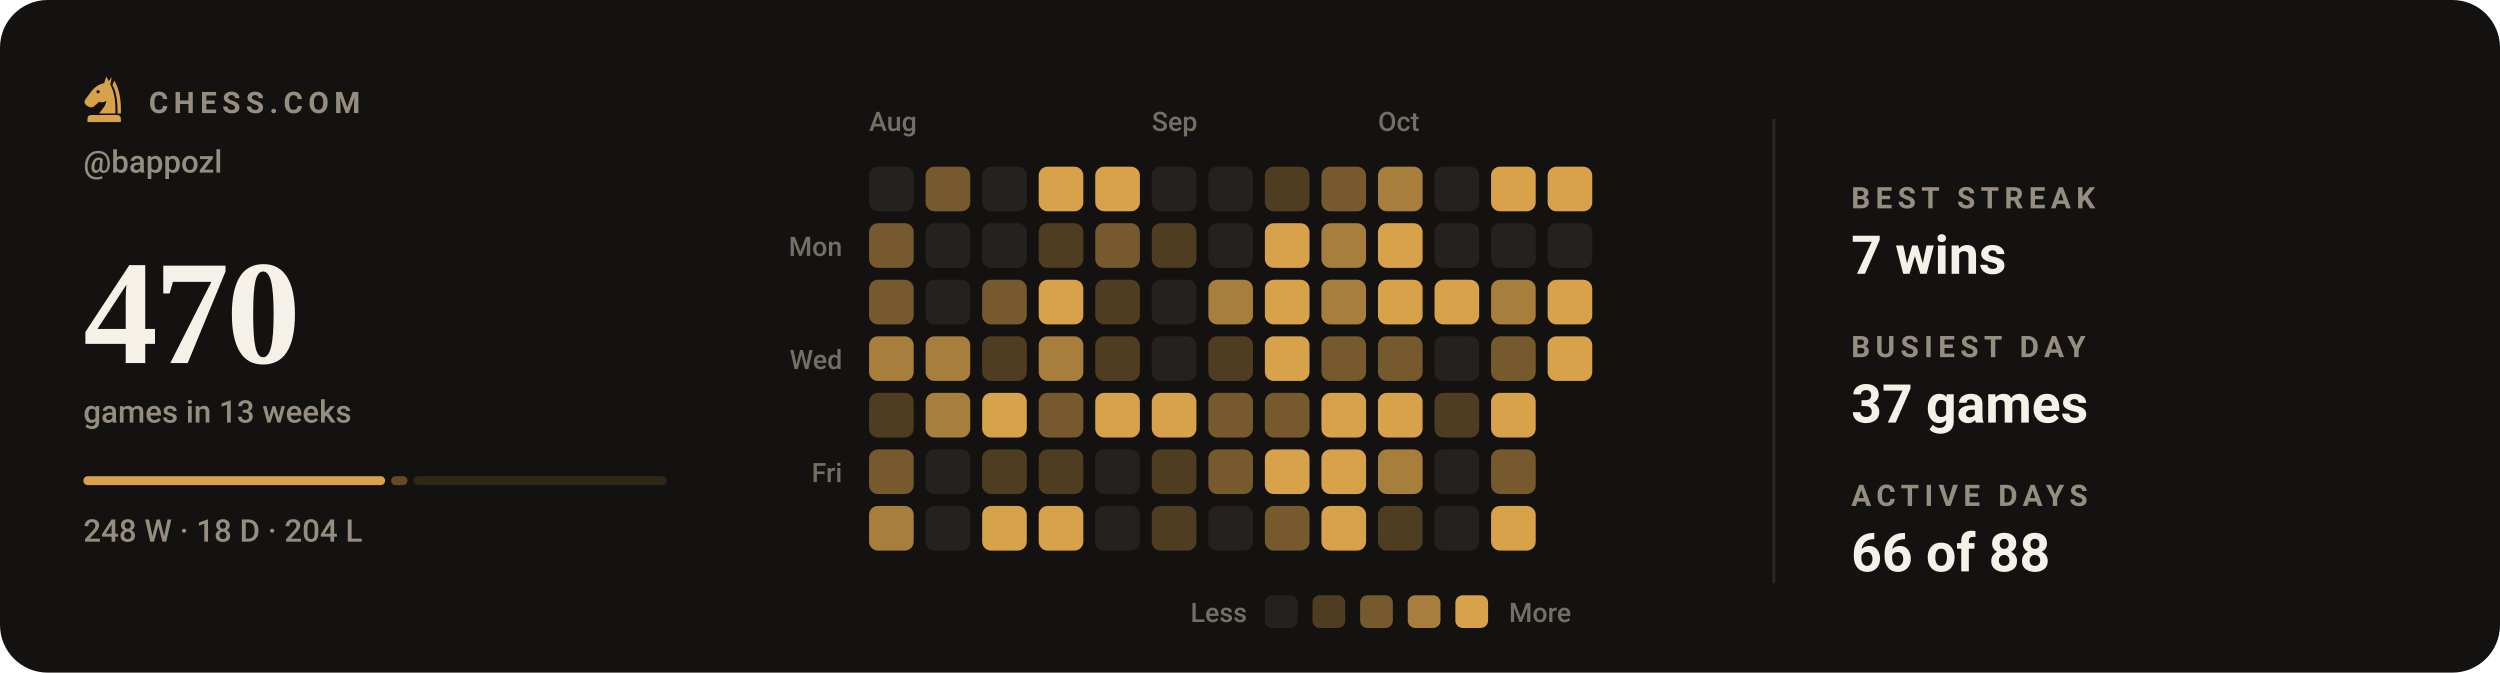
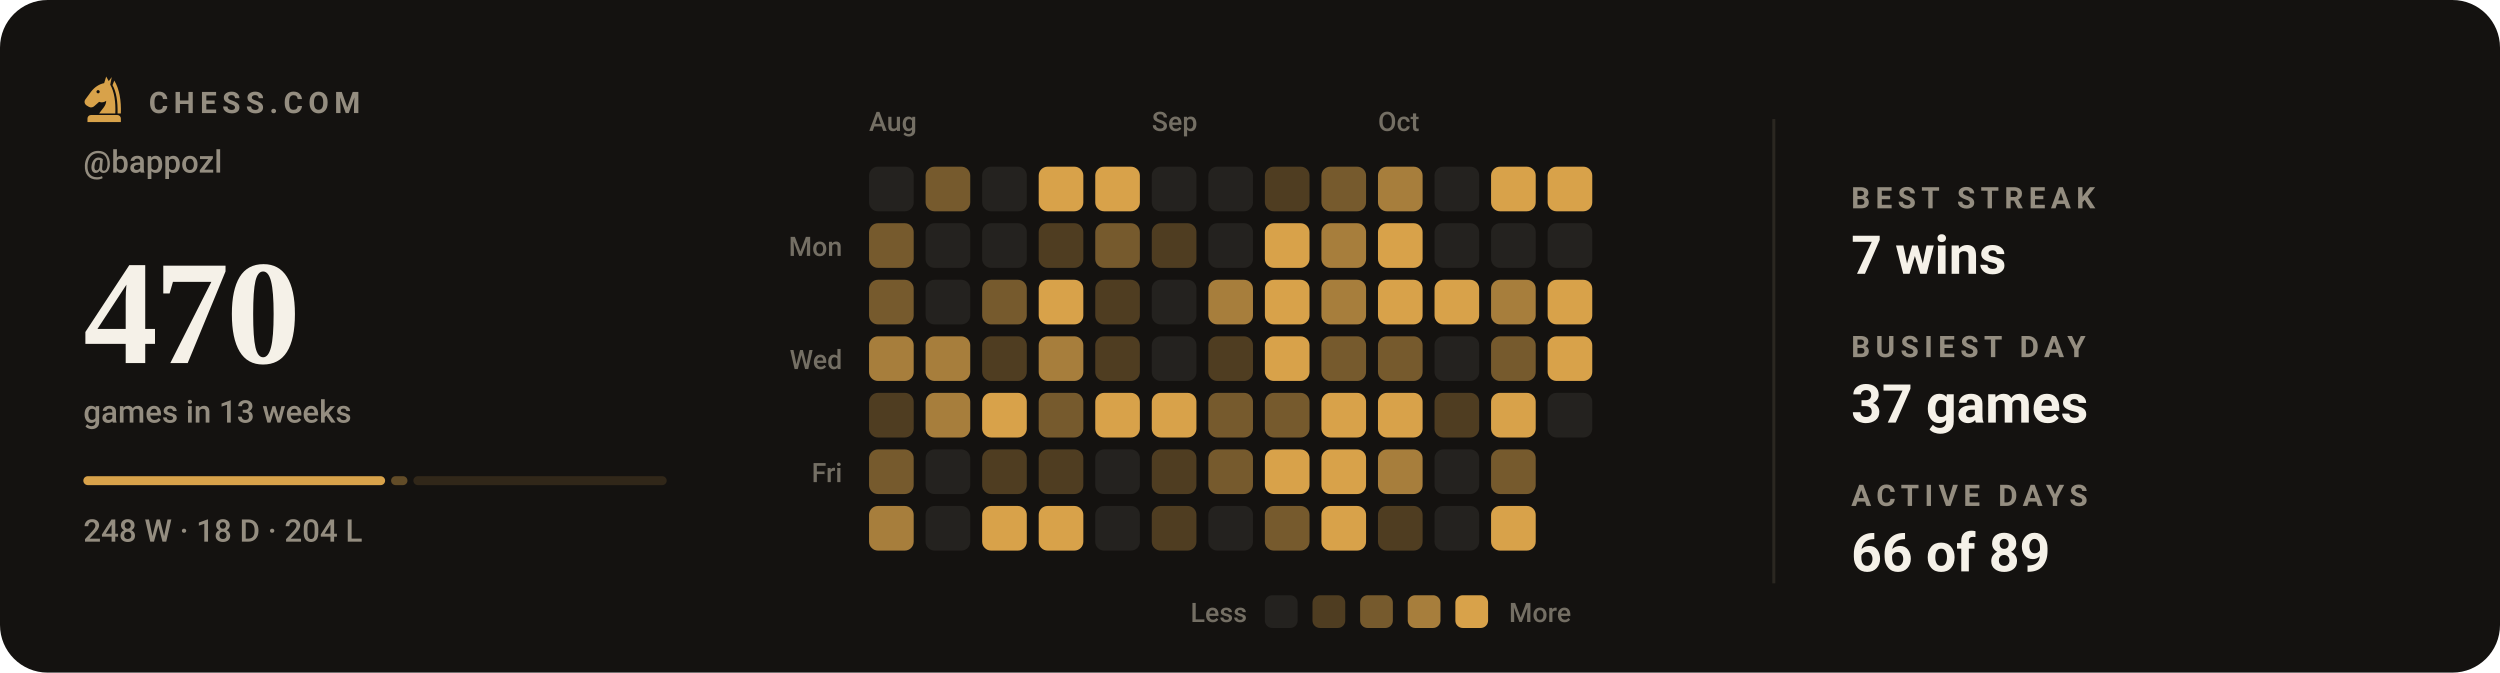
<svg xmlns="http://www.w3.org/2000/svg" viewBox="0 0 840 226" width="840" height="226" role="img" aria-label="Chess.com activity for bappozl: 470 games in the last 13 weeks">
  <style>svg{font-family:-apple-system,BlinkMacSystemFont,'Segoe UI',Roboto,'Helvetica Neue',Arial,sans-serif}text{fill:#f5f1e8;white-space:pre}.bg{fill:#141210}.acc{fill:#d8a24a}.win{fill:#1baf7a}.draw{fill:#8b8f96}.loss{fill:#d03b3b}.lbl{font-size:10px;font-weight:600;letter-spacing:.18em;fill:#948d80}.cap{font-size:10.5px;font-weight:500;fill:#948d80}.num{font-family:Georgia,'Times New Roman',Times,serif;font-weight:700;letter-spacing:-.02em}.tick{font-size:9px;font-weight:500;fill:#948d80;opacity:.75}.dl{font-size:10px;font-weight:600}.rule{stroke:#2b2721;stroke-width:1;fill:none}.grid{stroke:#2b2721;stroke-width:1;fill:none;opacity:.7}.ln{fill:none;stroke:#d8a24a;stroke-width:2;stroke-linecap:round;stroke-linejoin:round}.ring{stroke:#141210;stroke-width:2}.hollow{fill:none;stroke-width:1.5}.sq{fill:#f5f1e8;opacity:.035}</style>
  <rect class="bg" width="840" height="226" rx="16" />
  <g class="acc" transform="translate(26.5,24.7) scale(0.17)">
    <path fill-rule="evenodd" d="M54 6L50 19C40 21 31 27 24 36L13 51C10 55 11 60 15 63L20 66C24 68 28 67 31 64L40 56C45 58 50 57 54 54C54 64 46 70 40 79H72C73 56 70 36 62 22L65 7L59 15zM41.2 36a3.2 3.2 0 1 0-6.4 0 3.2 3.2 0 1 0 6.4 0z" />
    <path d="M70 14C80 30 84 54 83 79H76.5C77 55 74 36 66.5 23z" />
    <path d="M24 82h52a7 7 0 0 1 7 7v7H17v-7a7 7 0 0 1 7-7z" />
  </g>
  <text class="lbl" x="50" y="38">CHESS.COM</text>
  <text class="cap" x="28" y="58">@bappozl</text>
  <text class="num" x="28" y="122" style="font-size:50px">470</text>
  <text class="cap" x="28" y="142">games in 13 weeks</text>
  <rect x="28.0" y="160" width="101.4" height="3" rx="1.5" fill="#d8a24a" opacity="1" />
  <rect x="131.4" y="160" width="5.5" height="3" rx="1.5" fill="#d8a24a" opacity="0.4" />
  <rect x="138.9" y="160" width="85.1" height="3" rx="1.5" fill="#d8a24a" opacity="0.15" />
  <text class="cap" x="28" y="182">248 W · 18 D · 204 L</text>
  <text class="tick" x="292" y="44">Aug</text>
  <text class="tick" x="387" y="44">Sep</text>
  <text class="tick" x="463" y="44">Oct</text>
  <text class="tick" x="283" y="86" text-anchor="end">Mon</text>
  <text class="tick" x="283" y="124" text-anchor="end">Wed</text>
  <text class="tick" x="283" y="162" text-anchor="end">Fri</text>
  <rect x="292" y="56" width="15" height="15" rx="3" fill="#24221f" />
  <rect x="292" y="75" width="15" height="15" rx="3" fill="#765a2d" />
  <rect x="292" y="94" width="15" height="15" rx="3" fill="#765a2d" />
  <rect x="292" y="113" width="15" height="15" rx="3" fill="#a77e3c" />
  <rect x="292" y="132" width="15" height="15" rx="3" fill="#4f3d21" />
  <rect x="292" y="151" width="15" height="15" rx="3" fill="#765a2d" />
  <rect x="292" y="170" width="15" height="15" rx="3" fill="#a77e3c" />
  <rect x="311" y="56" width="15" height="15" rx="3" fill="#765a2d" />
  <rect x="311" y="75" width="15" height="15" rx="3" fill="#24221f" />
  <rect x="311" y="94" width="15" height="15" rx="3" fill="#24221f" />
  <rect x="311" y="113" width="15" height="15" rx="3" fill="#a77e3c" />
  <rect x="311" y="132" width="15" height="15" rx="3" fill="#a77e3c" />
  <rect x="311" y="151" width="15" height="15" rx="3" fill="#24221f" />
  <rect x="311" y="170" width="15" height="15" rx="3" fill="#24221f" />
  <rect x="330" y="56" width="15" height="15" rx="3" fill="#24221f" />
  <rect x="330" y="75" width="15" height="15" rx="3" fill="#24221f" />
  <rect x="330" y="94" width="15" height="15" rx="3" fill="#765a2d" />
  <rect x="330" y="113" width="15" height="15" rx="3" fill="#4f3d21" />
  <rect x="330" y="132" width="15" height="15" rx="3" fill="#d8a24a" />
  <rect x="330" y="151" width="15" height="15" rx="3" fill="#4f3d21" />
  <rect x="330" y="170" width="15" height="15" rx="3" fill="#d8a24a" />
  <rect x="349" y="56" width="15" height="15" rx="3" fill="#d8a24a" />
  <rect x="349" y="75" width="15" height="15" rx="3" fill="#4f3d21" />
  <rect x="349" y="94" width="15" height="15" rx="3" fill="#d8a24a" />
  <rect x="349" y="113" width="15" height="15" rx="3" fill="#a77e3c" />
  <rect x="349" y="132" width="15" height="15" rx="3" fill="#765a2d" />
  <rect x="349" y="151" width="15" height="15" rx="3" fill="#4f3d21" />
  <rect x="349" y="170" width="15" height="15" rx="3" fill="#d8a24a" />
  <rect x="368" y="56" width="15" height="15" rx="3" fill="#d8a24a" />
  <rect x="368" y="75" width="15" height="15" rx="3" fill="#765a2d" />
  <rect x="368" y="94" width="15" height="15" rx="3" fill="#4f3d21" />
  <rect x="368" y="113" width="15" height="15" rx="3" fill="#4f3d21" />
  <rect x="368" y="132" width="15" height="15" rx="3" fill="#d8a24a" />
  <rect x="368" y="151" width="15" height="15" rx="3" fill="#24221f" />
  <rect x="368" y="170" width="15" height="15" rx="3" fill="#24221f" />
  <rect x="387" y="56" width="15" height="15" rx="3" fill="#24221f" />
  <rect x="387" y="75" width="15" height="15" rx="3" fill="#4f3d21" />
  <rect x="387" y="94" width="15" height="15" rx="3" fill="#24221f" />
  <rect x="387" y="113" width="15" height="15" rx="3" fill="#24221f" />
  <rect x="387" y="132" width="15" height="15" rx="3" fill="#d8a24a" />
  <rect x="387" y="151" width="15" height="15" rx="3" fill="#4f3d21" />
  <rect x="387" y="170" width="15" height="15" rx="3" fill="#4f3d21" />
  <rect x="406" y="56" width="15" height="15" rx="3" fill="#24221f" />
  <rect x="406" y="75" width="15" height="15" rx="3" fill="#24221f" />
  <rect x="406" y="94" width="15" height="15" rx="3" fill="#a77e3c" />
  <rect x="406" y="113" width="15" height="15" rx="3" fill="#4f3d21" />
  <rect x="406" y="132" width="15" height="15" rx="3" fill="#765a2d" />
  <rect x="406" y="151" width="15" height="15" rx="3" fill="#765a2d" />
  <rect x="406" y="170" width="15" height="15" rx="3" fill="#24221f" />
  <rect x="425" y="56" width="15" height="15" rx="3" fill="#4f3d21" />
  <rect x="425" y="75" width="15" height="15" rx="3" fill="#d8a24a" />
  <rect x="425" y="94" width="15" height="15" rx="3" fill="#d8a24a" />
  <rect x="425" y="113" width="15" height="15" rx="3" fill="#d8a24a" />
  <rect x="425" y="132" width="15" height="15" rx="3" fill="#765a2d" />
  <rect x="425" y="151" width="15" height="15" rx="3" fill="#d8a24a" />
  <rect x="425" y="170" width="15" height="15" rx="3" fill="#765a2d" />
  <rect x="444" y="56" width="15" height="15" rx="3" fill="#765a2d" />
  <rect x="444" y="75" width="15" height="15" rx="3" fill="#a77e3c" />
  <rect x="444" y="94" width="15" height="15" rx="3" fill="#a77e3c" />
  <rect x="444" y="113" width="15" height="15" rx="3" fill="#765a2d" />
  <rect x="444" y="132" width="15" height="15" rx="3" fill="#d8a24a" />
  <rect x="444" y="151" width="15" height="15" rx="3" fill="#d8a24a" />
  <rect x="444" y="170" width="15" height="15" rx="3" fill="#d8a24a" />
  <rect x="463" y="56" width="15" height="15" rx="3" fill="#a77e3c" />
  <rect x="463" y="75" width="15" height="15" rx="3" fill="#d8a24a" />
  <rect x="463" y="94" width="15" height="15" rx="3" fill="#d8a24a" />
  <rect x="463" y="113" width="15" height="15" rx="3" fill="#765a2d" />
  <rect x="463" y="132" width="15" height="15" rx="3" fill="#d8a24a" />
  <rect x="463" y="151" width="15" height="15" rx="3" fill="#a77e3c" />
  <rect x="463" y="170" width="15" height="15" rx="3" fill="#4f3d21" />
  <rect x="482" y="56" width="15" height="15" rx="3" fill="#24221f" />
  <rect x="482" y="75" width="15" height="15" rx="3" fill="#24221f" />
  <rect x="482" y="94" width="15" height="15" rx="3" fill="#d8a24a" />
  <rect x="482" y="113" width="15" height="15" rx="3" fill="#24221f" />
  <rect x="482" y="132" width="15" height="15" rx="3" fill="#4f3d21" />
  <rect x="482" y="151" width="15" height="15" rx="3" fill="#24221f" />
  <rect x="482" y="170" width="15" height="15" rx="3" fill="#24221f" />
  <rect x="501" y="56" width="15" height="15" rx="3" fill="#d8a24a" />
  <rect x="501" y="75" width="15" height="15" rx="3" fill="#24221f" />
  <rect x="501" y="94" width="15" height="15" rx="3" fill="#a77e3c" />
  <rect x="501" y="113" width="15" height="15" rx="3" fill="#765a2d" />
  <rect x="501" y="132" width="15" height="15" rx="3" fill="#d8a24a" />
  <rect x="501" y="151" width="15" height="15" rx="3" fill="#765a2d" />
  <rect x="501" y="170" width="15" height="15" rx="3" fill="#d8a24a" />
  <rect x="520" y="56" width="15" height="15" rx="3" fill="#d8a24a" />
  <rect x="520" y="75" width="15" height="15" rx="3" fill="#24221f" />
  <rect x="520" y="94" width="15" height="15" rx="3" fill="#d8a24a" />
  <rect x="520" y="113" width="15" height="15" rx="3" fill="#d8a24a" />
+   <rect x="520" y="132" width="15" height="15" rx="3" fill="#24221f" />
  <text class="tick" x="419" y="209" text-anchor="end">Less</text>
  <rect x="425" y="200" width="11" height="11" rx="2.5" fill="#24221f" />
  <rect x="441" y="200" width="11" height="11" rx="2.5" fill="#4f3d21" />
  <rect x="457" y="200" width="11" height="11" rx="2.5" fill="#765a2d" />
  <rect x="473" y="200" width="11" height="11" rx="2.5" fill="#a77e3c" />
  <rect x="489" y="200" width="11" height="11" rx="2.5" fill="#d8a24a" />
  <text class="tick" x="507" y="209">More</text>
  <line class="rule" x1="596" y1="40" x2="596" y2="196" />
  <text class="lbl" x="622" y="70">BEST STREAK</text>
  <text x="622" y="92" style="font-size:18px;font-weight:600">7 wins</text>
  <text class="lbl" x="622" y="120">BUSIEST DAY</text>
  <text x="622" y="142" style="font-size:18px;font-weight:600">37 games</text>
  <text class="lbl" x="622" y="170">ACTIVE DAYS</text>
-   <text x="622" y="192" style="font-size:18px;font-weight:600">66 of 88</text>
+   <text x="622" y="192" style="font-size:18px;font-weight:600">66 of 89</text>
</svg>
